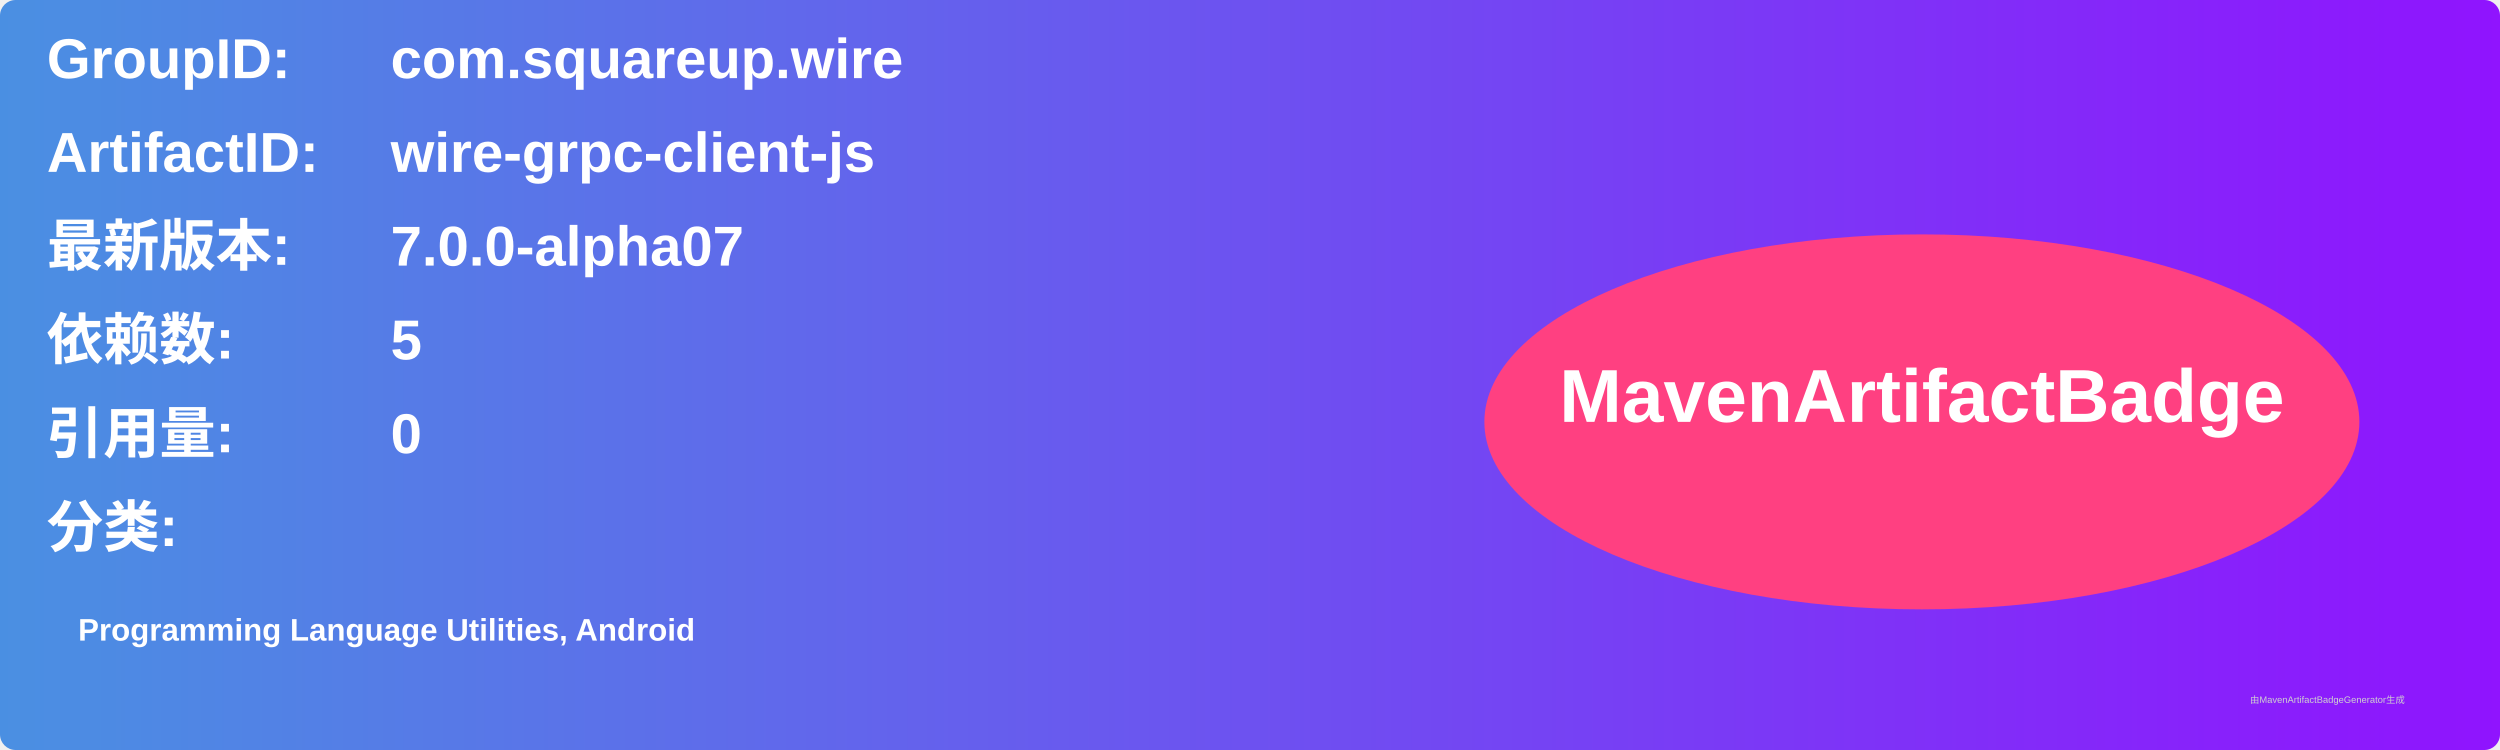
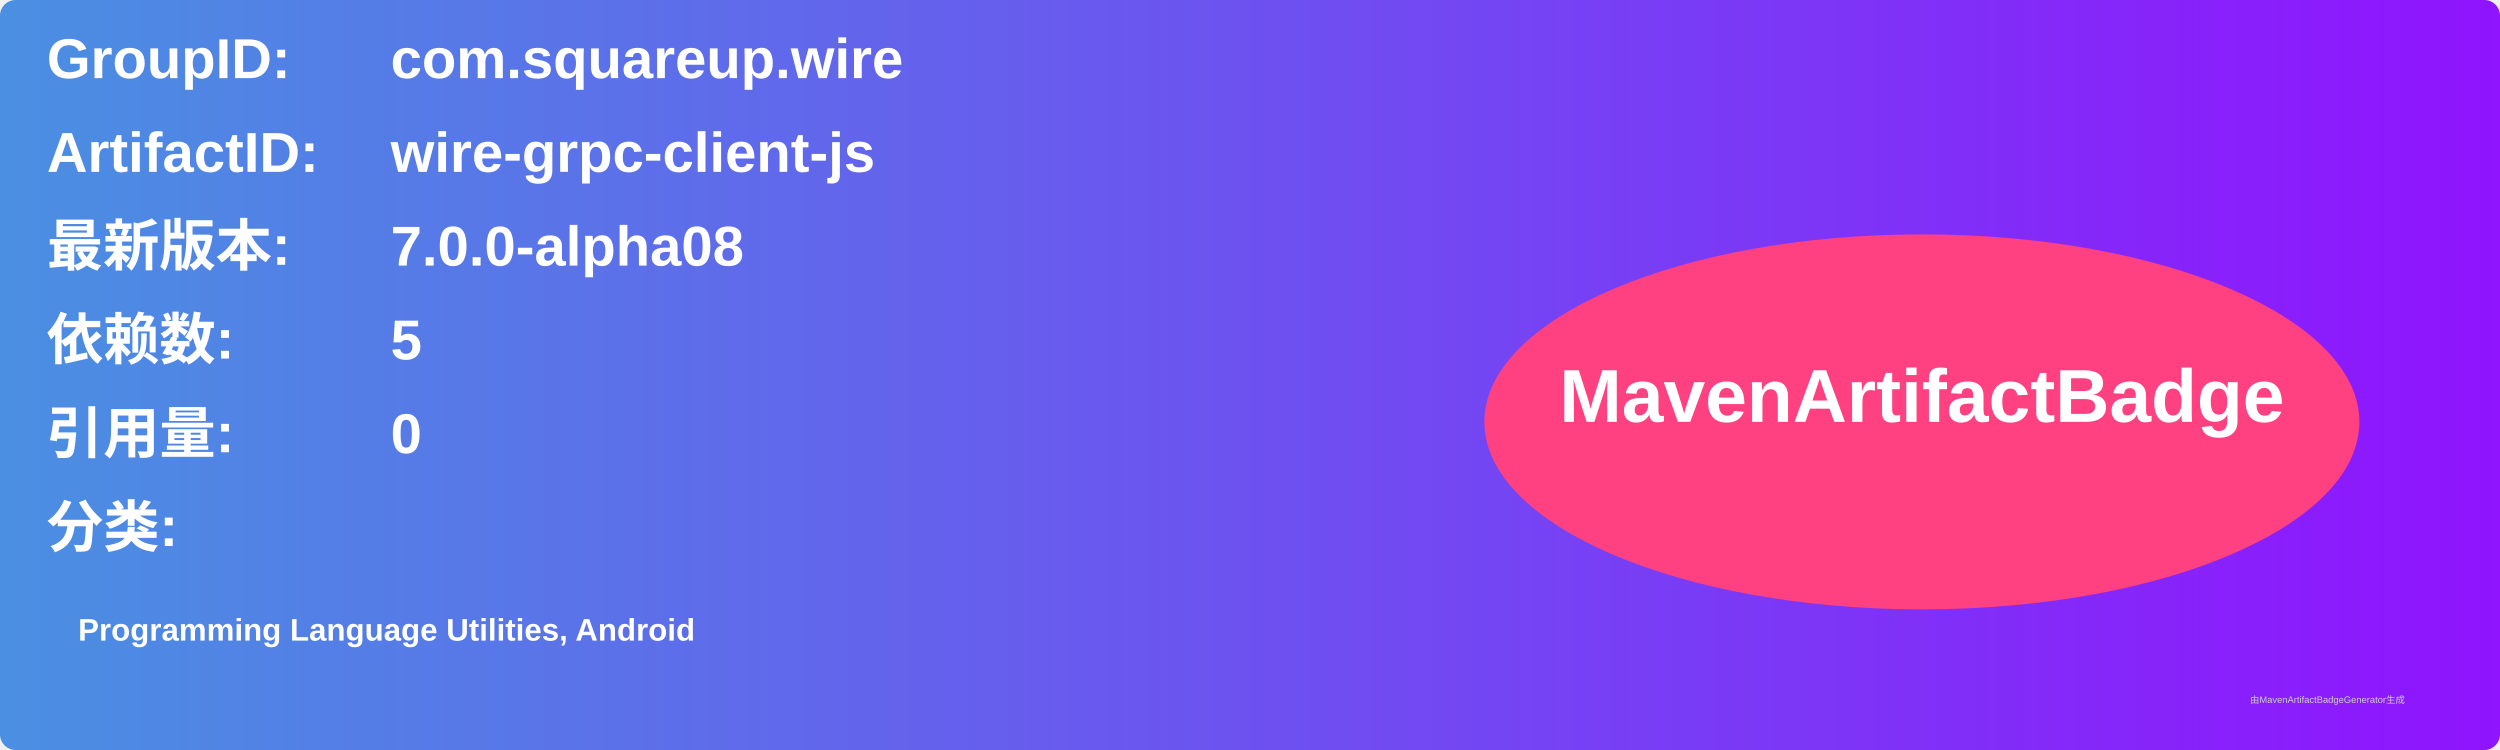
<svg xmlns="http://www.w3.org/2000/svg" width="800" height="240" viewBox="0 0 800 240">
  <linearGradient id="grad" x1="0%" y1="0%" x2="100%" y2="0%">
    <stop offset="0%" stop-color="#4a90e2" />
    <stop offset="100%" stop-color="#9013fe" />
  </linearGradient>
  <rect width="100%" height="100%" rx="5" ry="5" fill="url(#grad)" />
  <g transform="translate(15, 15)">
    <text x="0" y="10" font-family="Arial" font-size="18" fill="white" font-weight="bold" width="260">GroupID:</text>
    <text x="110" y="10" font-family="Arial" font-size="18" fill="white" font-weight="bold" width="460">com.squareup.wire</text>
    <text x="0" y="40" font-family="Arial" font-size="18" fill="white" font-weight="bold" width="260">ArtifactID:</text>
    <text x="110" y="40" font-family="Arial" font-size="18" fill="white" font-weight="bold" width="460">wire-grpc-client-js</text>
    <text x="0" y="70" font-family="Arial" font-size="18" fill="white" font-weight="bold">最新版本:</text>
    <text x="110" y="70" font-family="Arial" font-size="18" fill="white" font-weight="bold">
-       <tspan font-weight="bold">7.0.0-alpha07</tspan>
+       <tspan font-weight="bold">7.0.0-alpha08</tspan>
    </text>
    <text x="0" y="100" font-family="Arial" font-size="18" fill="white" font-weight="bold">依赖数: </text>
    <text x="110" y="100" font-family="Arial" font-size="18" fill="white">
      <tspan font-weight="bold">5</tspan>
    </text>
    <text x="0" y="130" font-family="Arial" font-size="18" fill="white" font-weight="bold">引用量: </text>
    <text x="110" y="130" font-family="Arial" font-size="18" fill="white">
      <tspan font-weight="bold">0</tspan>
    </text>
    <text x="0" y="160" font-family="Arial" font-size="18" fill="white" font-weight="bold">分类:</text>
    <text x="10" y="190" font-family="Arial" font-size="10" fill="white">
      <tspan font-weight="bold">Programming Language Utilities, Android</tspan>
    </text>
    <ellipse cx="600" cy="120" rx="140" ry="60" fill="#ff4081" />
    <text x="600" y="120" text-anchor="middle" font-family="Arial" font-size="24" fill="white" font-weight="bold">MavenArtifactBadge</text>
  </g>
  <text x="720" y="225" font-family="Arial" font-size="3" fill="#d0d0d0">由MavenArtifactBadgeGenerator生成</text>
</svg>
